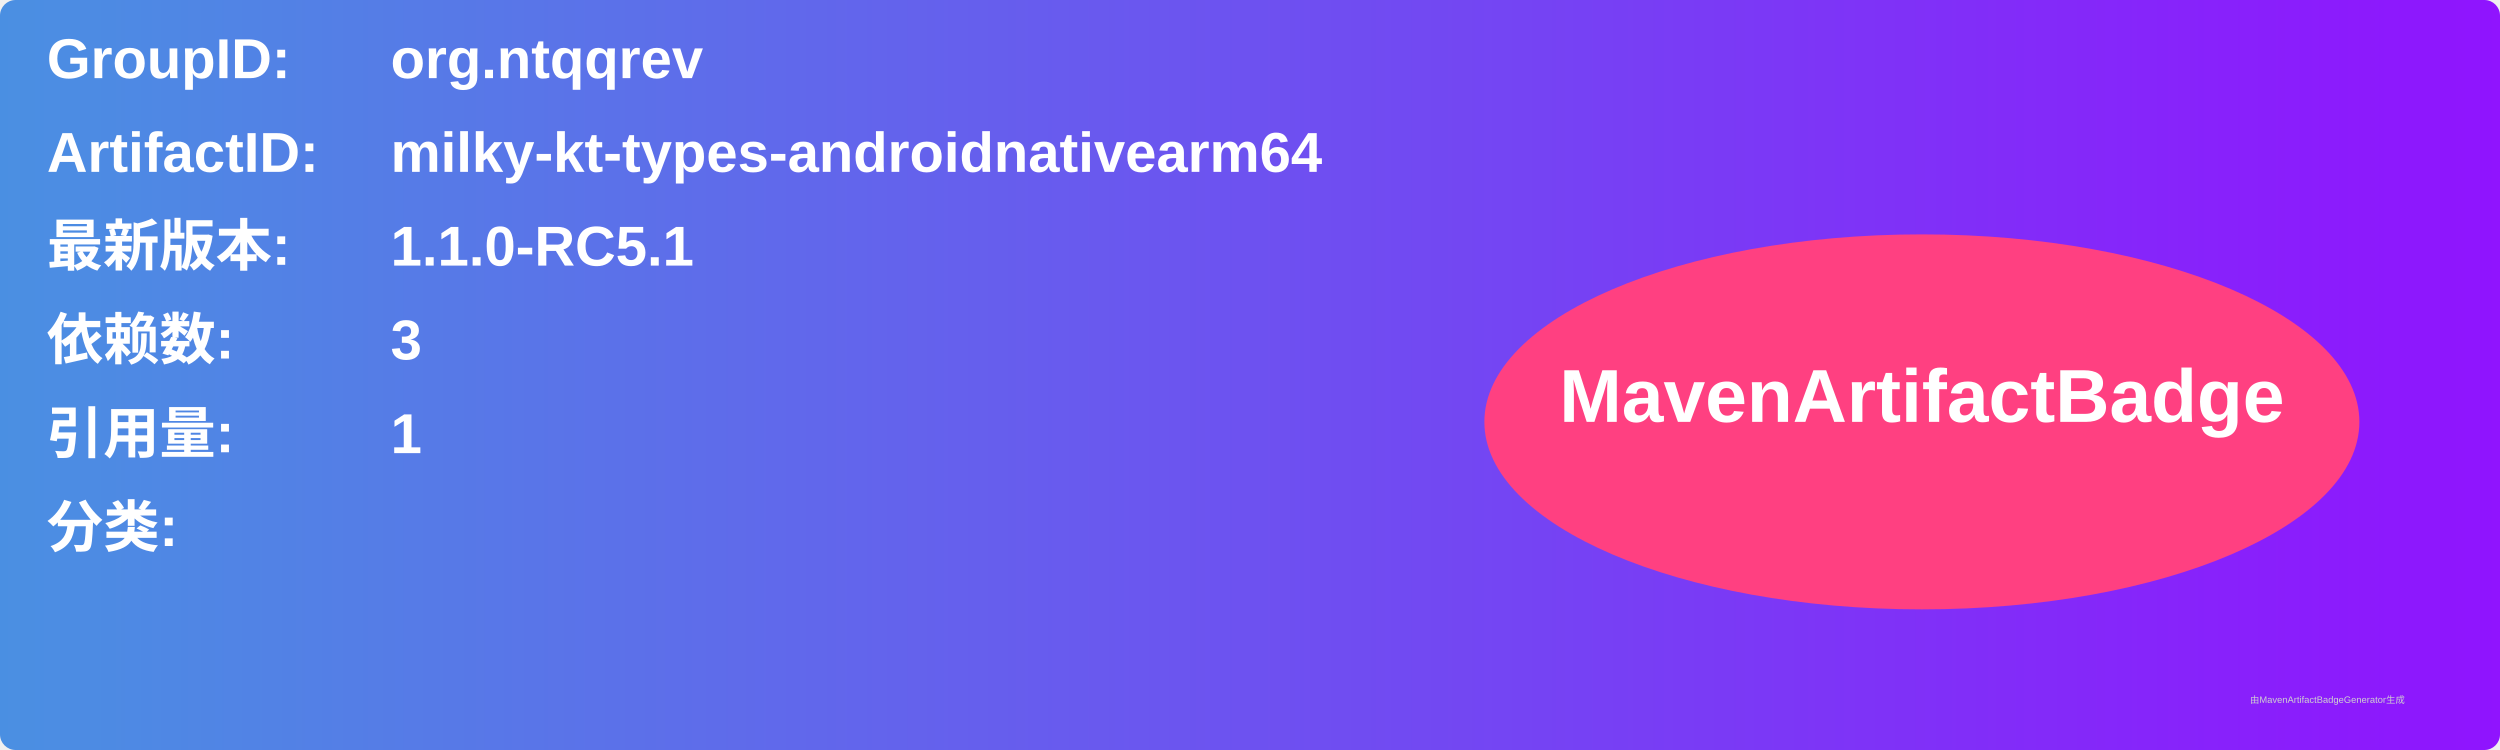
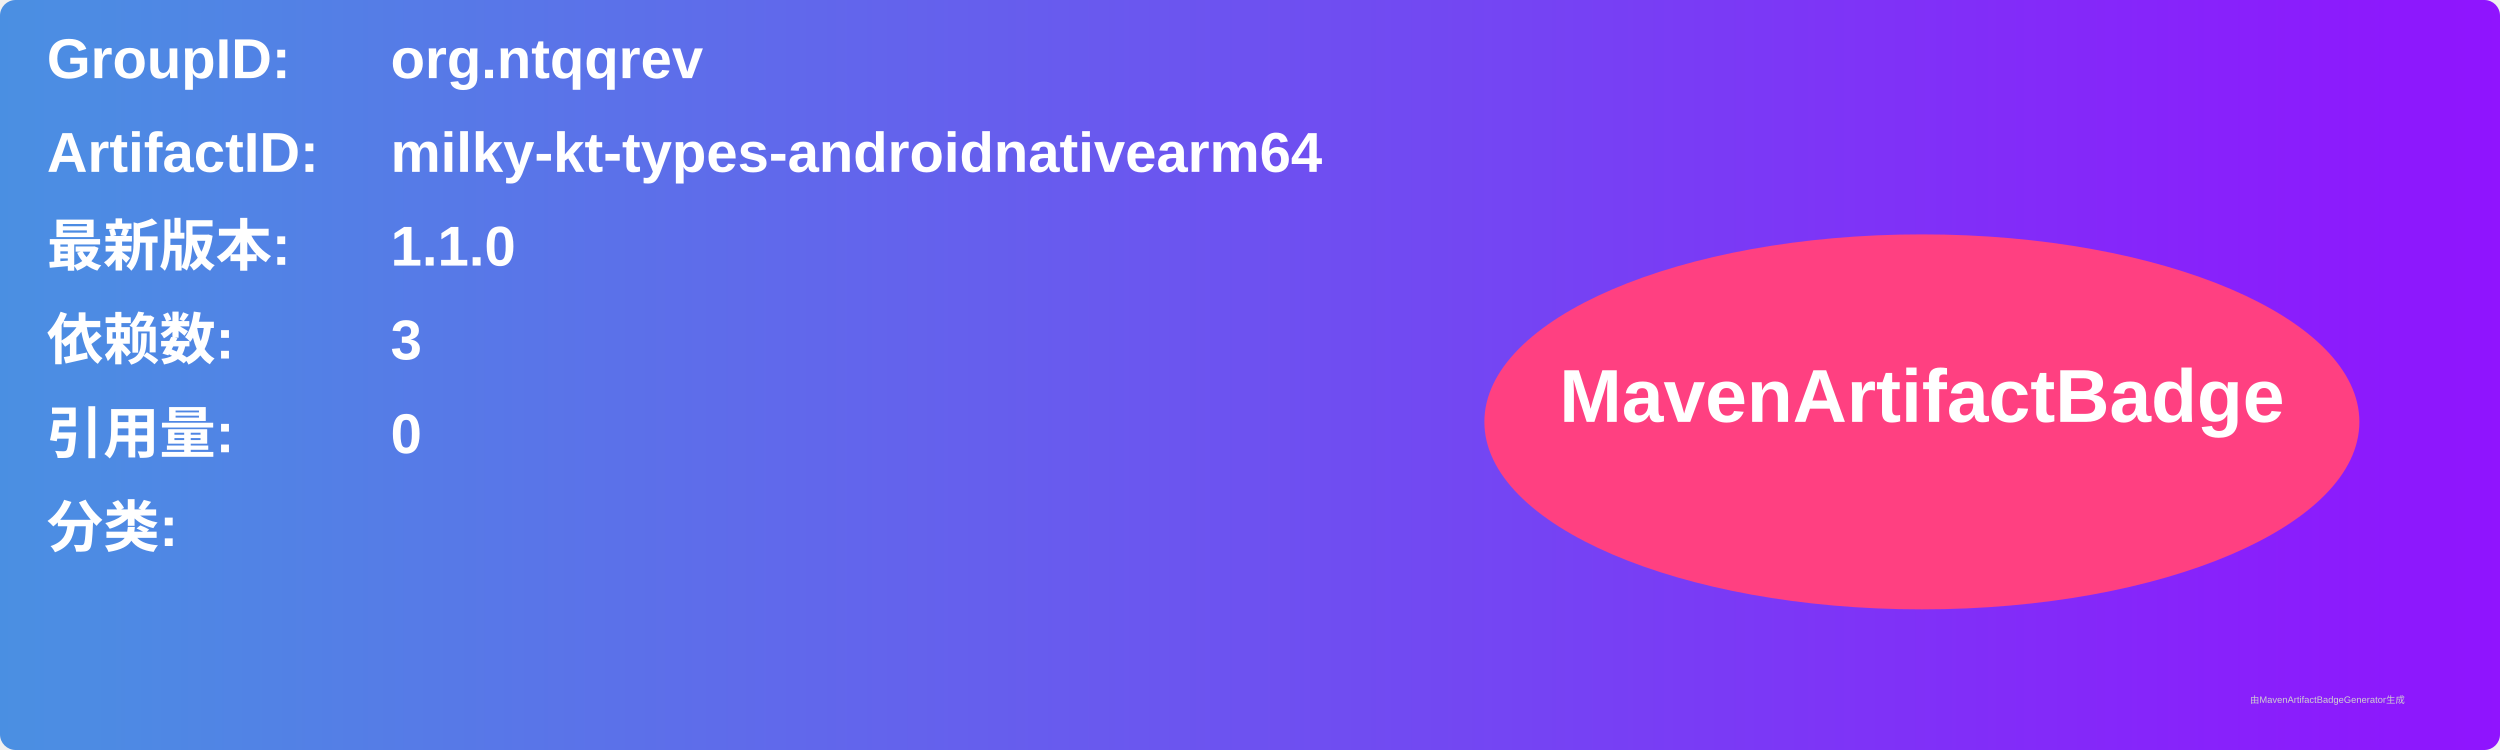
<svg xmlns="http://www.w3.org/2000/svg" width="800" height="240" viewBox="0 0 800 240">
  <linearGradient id="grad" x1="0%" y1="0%" x2="100%" y2="0%">
    <stop offset="0%" stop-color="#4a90e2" />
    <stop offset="100%" stop-color="#9013fe" />
  </linearGradient>
  <rect width="100%" height="100%" rx="5" ry="5" fill="url(#grad)" />
  <g transform="translate(15, 15)">
    <text x="0" y="10" font-family="Arial" font-size="18" fill="white" font-weight="bold" width="260">GroupID:</text>
    <text x="110" y="10" font-family="Arial" font-size="18" fill="white" font-weight="bold" width="460">org.ntqqrev</text>
    <text x="0" y="40" font-family="Arial" font-size="18" fill="white" font-weight="bold" width="260">ArtifactID:</text>
    <text x="110" y="40" font-family="Arial" font-size="18" fill="white" font-weight="bold" width="460">milky-kt-types-androidnativearm64</text>
    <text x="0" y="70" font-family="Arial" font-size="18" fill="white" font-weight="bold">最新版本:</text>
    <text x="110" y="70" font-family="Arial" font-size="18" fill="white" font-weight="bold">
-       <tspan font-weight="bold">1.1.0-RC5.1</tspan>
+       <tspan font-weight="bold">1.1.0</tspan>
    </text>
    <text x="0" y="100" font-family="Arial" font-size="18" fill="white" font-weight="bold">依赖数: </text>
    <text x="110" y="100" font-family="Arial" font-size="18" fill="white">
      <tspan font-weight="bold">3</tspan>
    </text>
    <text x="0" y="130" font-family="Arial" font-size="18" fill="white" font-weight="bold">引用量: </text>
    <text x="110" y="130" font-family="Arial" font-size="18" fill="white">
-       <tspan font-weight="bold">1</tspan>
+       <tspan font-weight="bold">0</tspan>
    </text>
    <text x="0" y="160" font-family="Arial" font-size="18" fill="white" font-weight="bold">分类:</text>
    <text x="10" y="190" font-family="Arial" font-size="10" fill="white">
      <tspan font-weight="bold" />
    </text>
    <ellipse cx="600" cy="120" rx="140" ry="60" fill="#ff4081" />
    <text x="600" y="120" text-anchor="middle" font-family="Arial" font-size="24" fill="white" font-weight="bold">MavenArtifactBadge</text>
  </g>
  <text x="720" y="225" font-family="Arial" font-size="3" fill="#d0d0d0">由MavenArtifactBadgeGenerator生成</text>
</svg>
